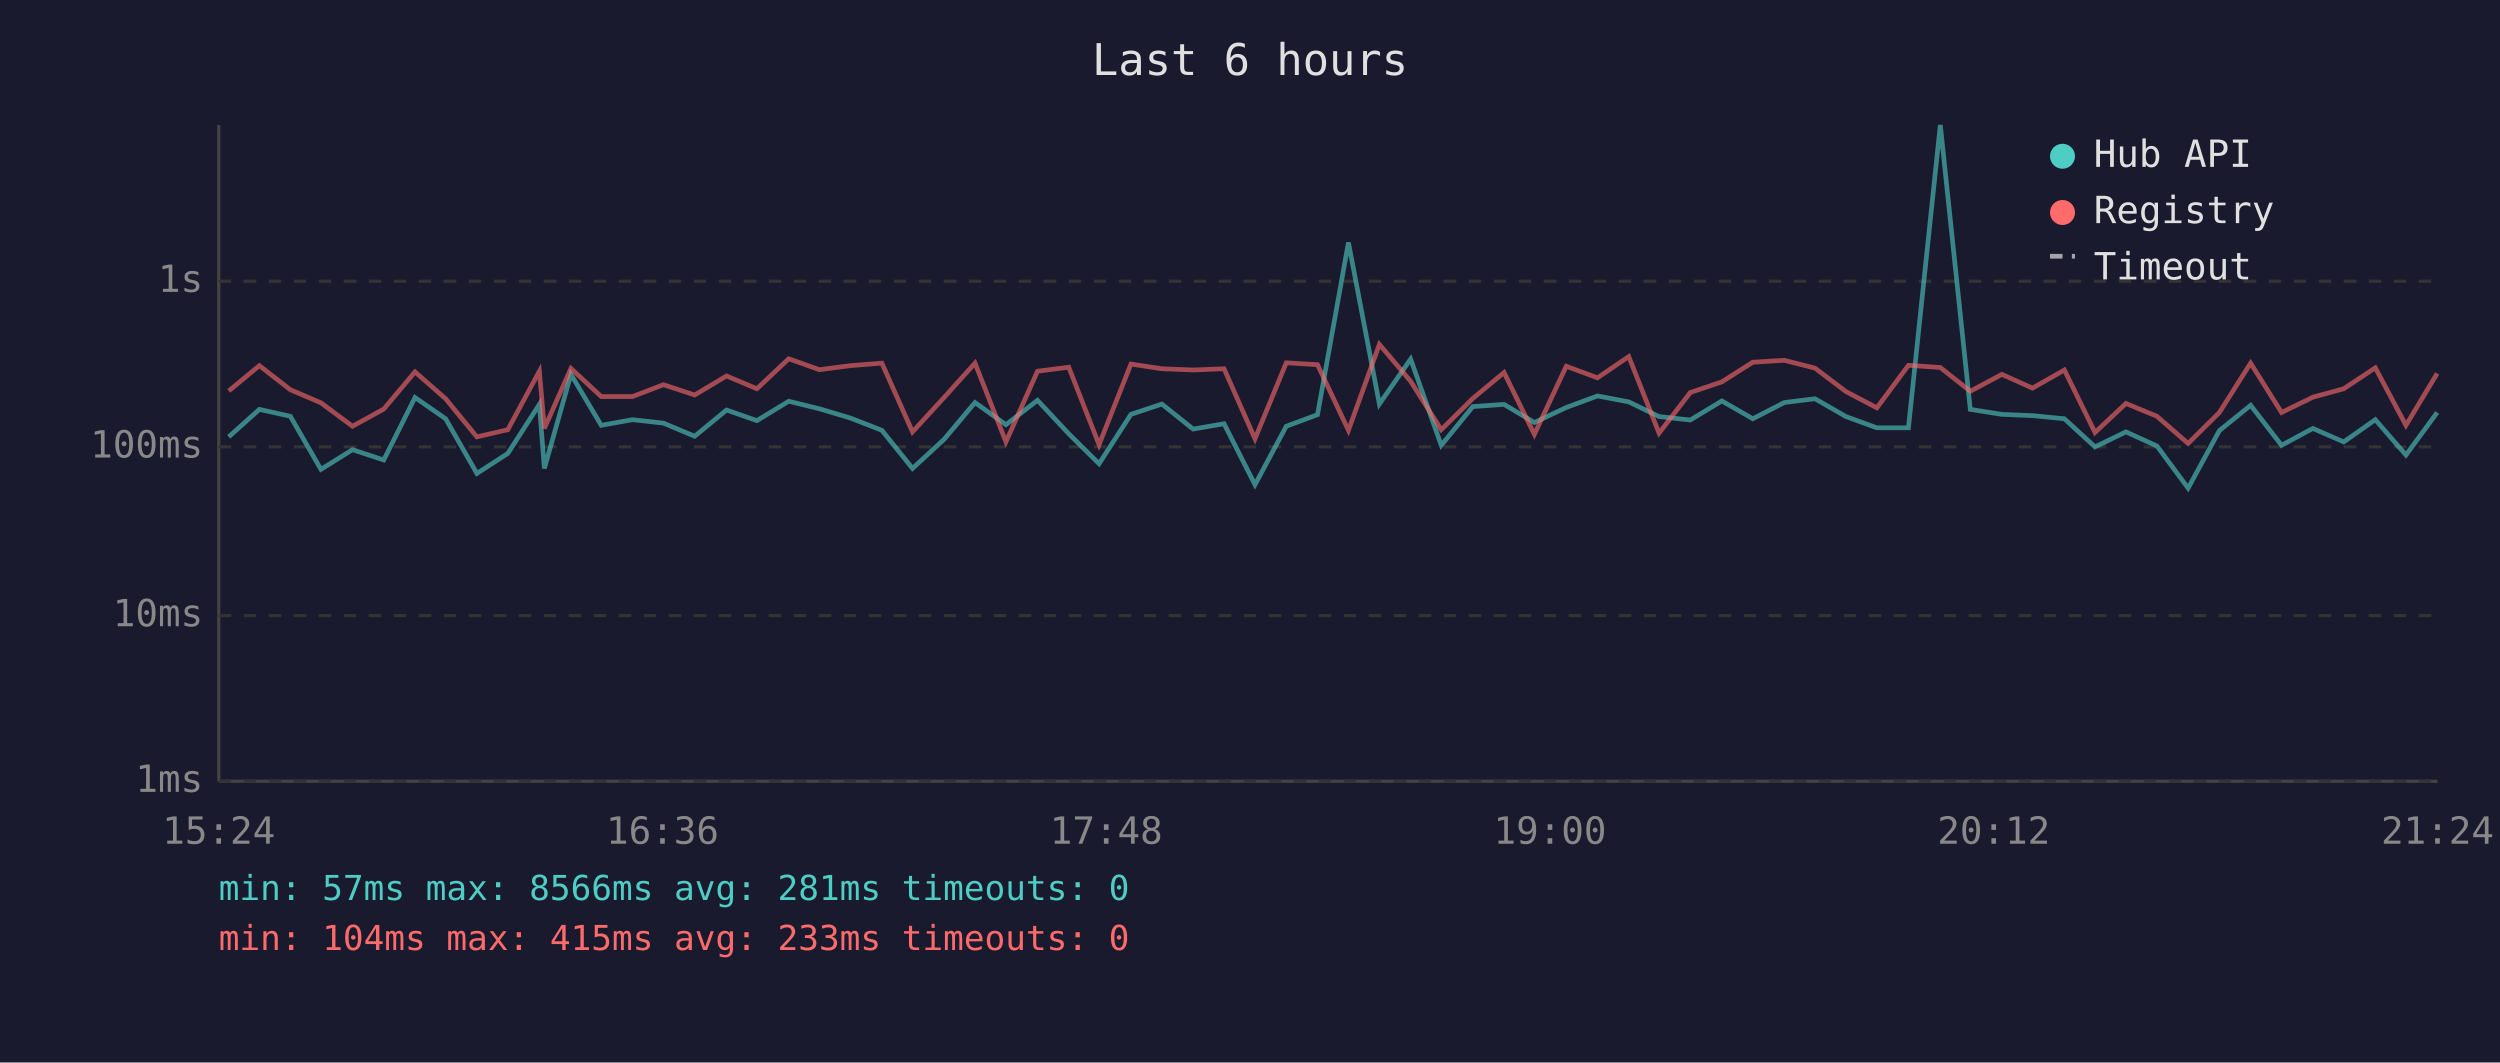
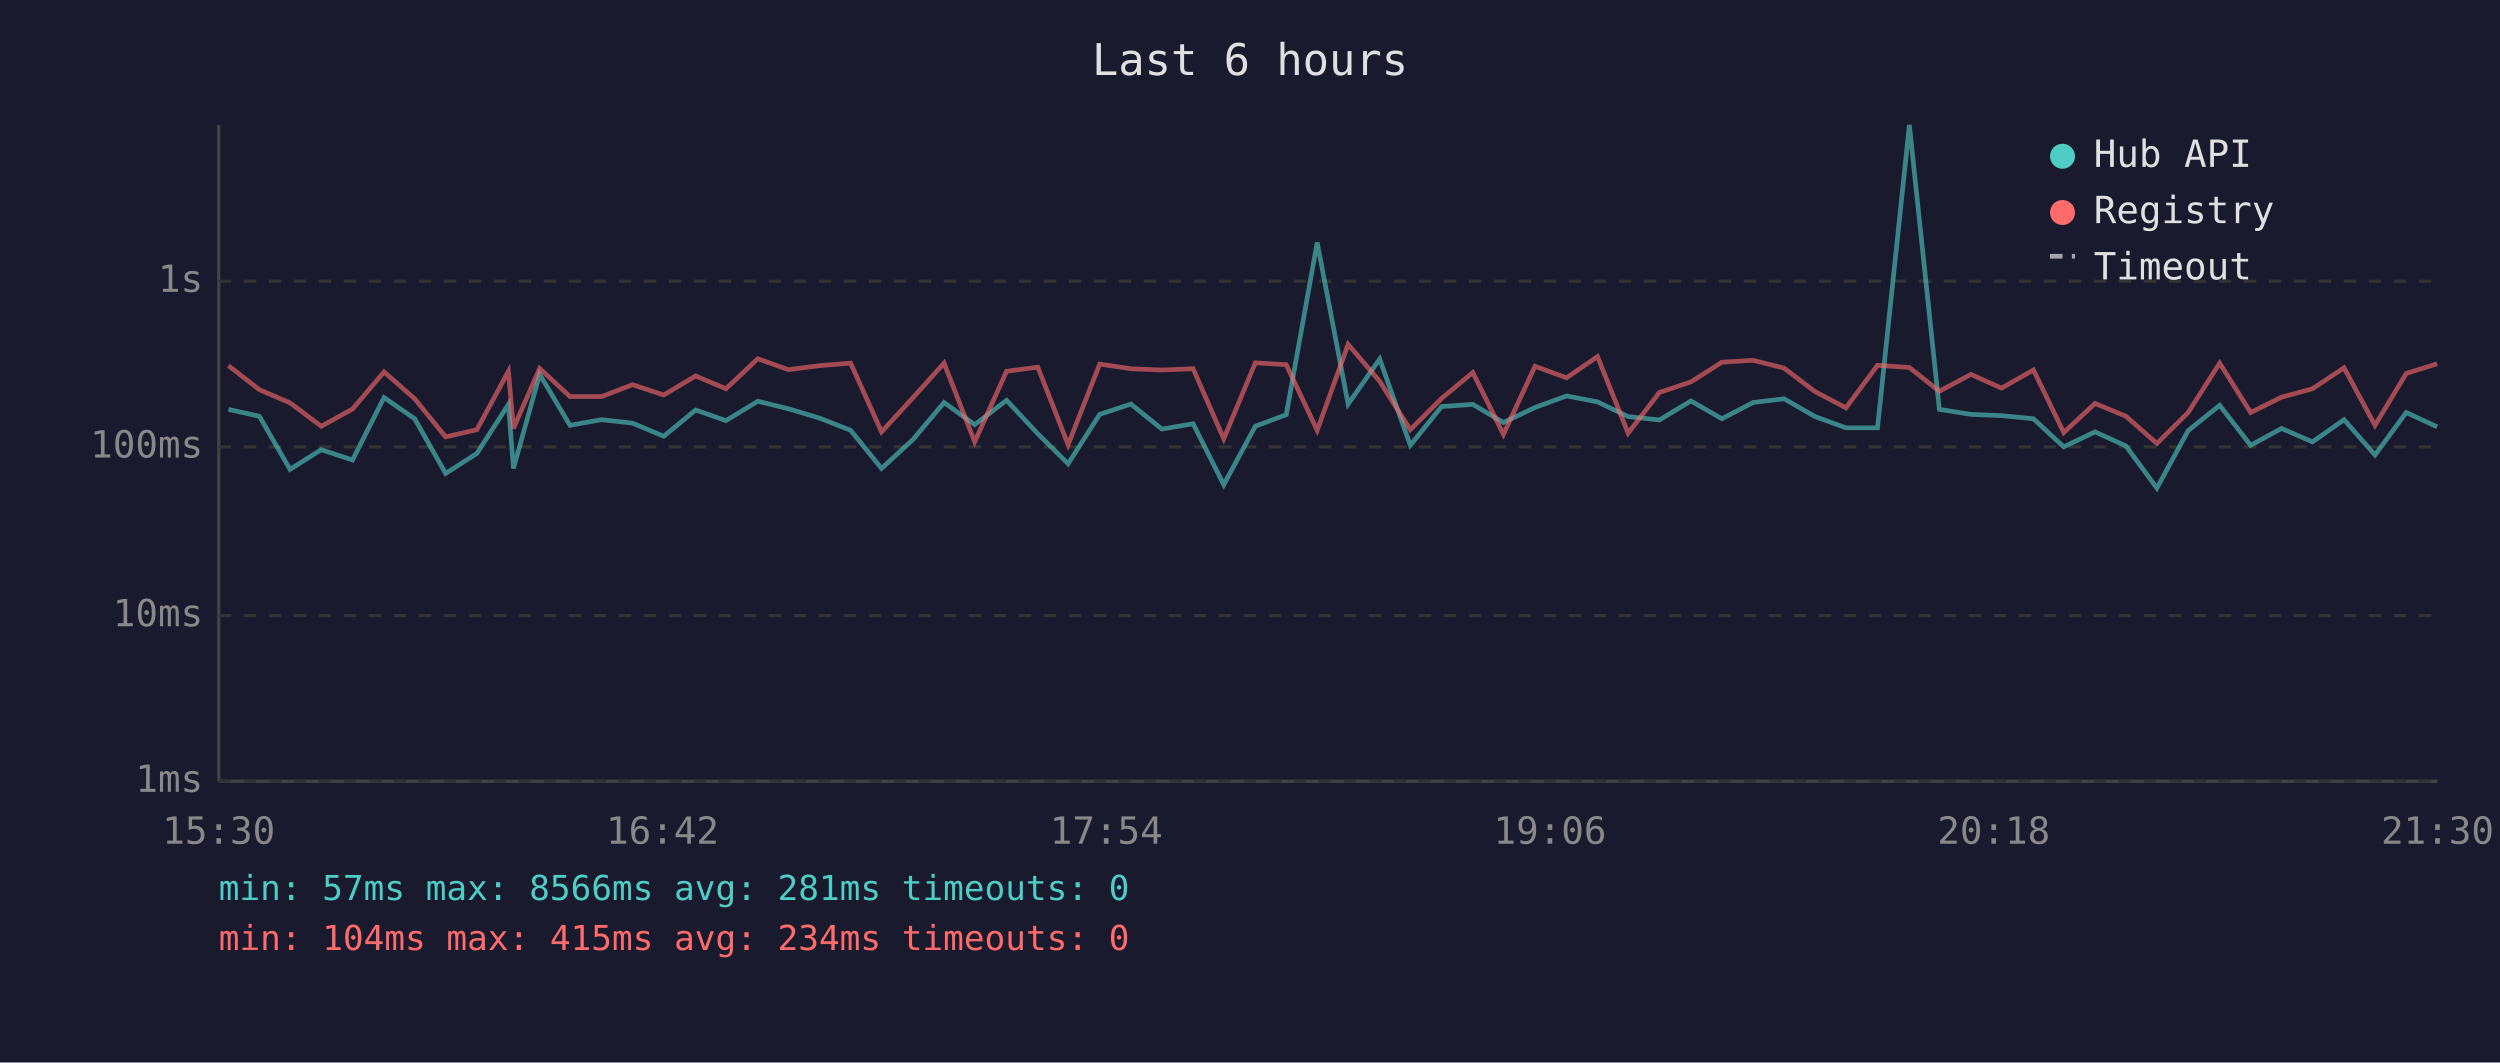
<svg xmlns="http://www.w3.org/2000/svg" viewBox="0 0 800 340" font-family="monospace" font-size="12">
  <rect width="800" height="340" fill="#1a1a2e" />
  <text x="400" y="24" fill="#e0e0e0" font-size="14" text-anchor="middle">Last 6 hours</text>
  <line x1="70" y1="40" x2="70" y2="250" stroke="#444" stroke-width="1" />
  <line x1="70" y1="250" x2="780" y2="250" stroke="#444" stroke-width="1" />
  <line x1="70" y1="250" x2="780" y2="250" stroke="#333" stroke-width="1" stroke-dasharray="4" />
  <text x="65" y="250" fill="#888" text-anchor="end" dominant-baseline="middle">1ms</text>
  <line x1="70" y1="197" x2="780" y2="197" stroke="#333" stroke-width="1" stroke-dasharray="4" />
  <text x="65" y="197" fill="#888" text-anchor="end" dominant-baseline="middle">10ms</text>
  <line x1="70" y1="143" x2="780" y2="143" stroke="#333" stroke-width="1" stroke-dasharray="4" />
  <text x="65" y="143" fill="#888" text-anchor="end" dominant-baseline="middle">100ms</text>
  <line x1="70" y1="90" x2="780" y2="90" stroke="#333" stroke-width="1" stroke-dasharray="4" />
  <text x="65" y="90" fill="#888" text-anchor="end" dominant-baseline="middle">1s</text>
-   <text x="70" y="270" fill="#888" text-anchor="middle">15:24</text>
-   <text x="212" y="270" fill="#888" text-anchor="middle">16:36</text>
-   <text x="354" y="270" fill="#888" text-anchor="middle">17:48</text>
-   <text x="496" y="270" fill="#888" text-anchor="middle">19:00</text>
-   <text x="638" y="270" fill="#888" text-anchor="middle">20:12</text>
-   <text x="780" y="270" fill="#888" text-anchor="middle">21:24</text>
-   <polyline points="73.2,139.8 83.0,131.0 92.9,133.2 102.7,150.2 112.8,143.9 122.8,147.2 132.8,127.2 142.6,134.0 152.6,151.5 162.5,145.1 172.6,129.4 174.2,149.9 182.7,119.8 192.4,136.1 202.4,134.3 212.3,135.4 222.3,139.6 232.5,131.2 242.2,134.6 252.4,128.4 262.2,130.8 272.2,133.8 282.2,137.7 292.0,149.9 302.1,140.6 312.0,128.8 321.9,135.9 332.0,128.1 342.0,138.8 351.7,148.4 361.9,132.6 371.8,129.3 381.8,137.3 391.7,135.6 401.6,155.1 411.6,136.4 421.6,132.7 431.5,77.6 441.4,129.3 451.4,114.9 461.2,142.5 471.3,130.1 481.3,129.4 491.0,135.2 501.2,130.4 511.2,126.7 521.2,128.6 530.9,133.3 540.9,134.4 551.0,128.3 560.9,134.0 571.0,128.8 580.8,127.6 590.7,133.3 600.6,136.9 610.7,136.9 620.9,40.0 630.5,131.0 640.6,132.6 650.4,133.0 660.6,134.0 670.4,143.0 680.3,138.2 690.2,142.7 700.2,156.2 710.2,137.8 720.2,129.7 730.1,142.5 740.1,137.1 750.0,141.4 760.1,134.3 769.9,145.6 779.9,132.0" fill="none" stroke="#4ecdc4" stroke-width="1.5" opacity="0.6" />
-   <polyline points="73.2,125.1 83.0,117.0 92.9,124.7 102.7,128.9 112.8,136.4 122.8,130.9 132.8,119.0 142.6,127.6 152.6,139.8 162.5,137.5 172.6,118.8 174.2,137.1 182.7,117.9 192.4,126.9 202.4,126.9 212.3,123.1 222.3,126.4 232.5,120.3 242.2,124.4 252.4,114.8 262.2,118.3 272.2,117.0 282.2,116.2 292.0,138.2 302.1,127.2 312.0,116.2 321.9,141.4 332.0,118.8 342.0,117.5 351.7,142.3 361.9,116.5 371.8,118.0 381.8,118.4 391.7,118.0 401.6,140.4 411.6,116.1 421.6,116.7 431.5,137.7 441.4,110.2 451.4,122.0 461.2,137.5 471.3,127.5 481.3,119.2 491.0,139.0 501.2,117.2 511.2,120.9 521.2,114.1 530.9,138.6 540.9,125.6 551.0,122.2 560.9,115.9 571.0,115.3 580.8,117.8 590.7,125.3 600.6,130.5 610.7,116.9 620.9,117.6 630.5,125.2 640.6,119.8 650.4,124.2 660.6,118.4 670.4,138.4 680.3,129.1 690.2,133.2 700.2,141.9 710.2,132.0 720.2,116.2 730.1,132.0 740.1,127.1 750.0,124.4 760.1,117.7 769.9,136.1 779.9,119.5" fill="none" stroke="#ff6b6b" stroke-width="1.5" opacity="0.6" />
+   <text x="70" y="270" fill="#888" text-anchor="middle">15:30</text>
+   <text x="212" y="270" fill="#888" text-anchor="middle">16:42</text>
+   <text x="354" y="270" fill="#888" text-anchor="middle">17:54</text>
+   <text x="496" y="270" fill="#888" text-anchor="middle">19:06</text>
+   <text x="638" y="270" fill="#888" text-anchor="middle">20:18</text>
+   <text x="780" y="270" fill="#888" text-anchor="middle">21:30</text>
+   <polyline points="73.1,131.0 83.0,133.2 92.8,150.2 102.8,143.9 112.8,147.2 122.9,127.2 132.7,134.0 142.6,151.5 152.6,145.1 162.7,129.4 164.3,149.9 172.7,119.8 182.4,136.1 192.5,134.3 202.4,135.4 212.4,139.6 222.6,131.2 232.3,134.6 242.5,128.4 252.3,130.8 262.3,133.8 272.2,137.7 282.1,149.9 292.2,140.6 302.1,128.8 311.9,135.9 322.1,128.1 332.1,138.8 341.8,148.4 351.9,132.6 361.9,129.3 371.8,137.3 381.8,135.6 391.6,155.1 401.7,136.4 411.6,132.7 421.5,77.6 431.4,129.3 441.5,114.9 451.3,142.5 461.3,130.1 471.3,129.4 481.1,135.2 491.2,130.4 501.3,126.7 511.2,128.6 521.0,133.3 531.0,134.4 541.1,128.3 551.0,134.0 561.0,128.8 570.9,127.6 580.8,133.3 590.7,136.9 600.8,136.9 611.0,40.0 620.6,131.0 630.7,132.6 640.5,133.0 650.7,134.0 660.4,143.0 670.4,138.2 680.3,142.7 690.2,156.2 700.2,137.8 710.3,129.7 720.2,142.5 730.1,137.1 740.0,141.4 750.1,134.3 760.0,145.6 770.0,132.0 779.9,136.6" fill="none" stroke="#4ecdc4" stroke-width="1.5" opacity="0.6" />
+   <polyline points="73.1,117.0 83.0,124.7 92.8,128.9 102.8,136.4 112.8,130.9 122.9,119.0 132.7,127.6 142.6,139.8 152.6,137.5 162.7,118.8 164.3,137.1 172.7,117.9 182.4,126.9 192.5,126.9 202.4,123.1 212.4,126.4 222.6,120.3 232.3,124.4 242.5,114.8 252.3,118.3 262.3,117.0 272.2,116.2 282.1,138.2 292.2,127.2 302.1,116.2 311.9,141.4 322.1,118.8 332.1,117.5 341.8,142.3 351.9,116.5 361.9,118.0 371.8,118.4 381.8,118.0 391.6,140.4 401.7,116.1 411.6,116.7 421.5,137.7 431.4,110.2 441.5,122.0 451.3,137.5 461.3,127.5 471.3,119.2 481.1,139.0 491.2,117.2 501.3,120.9 511.2,114.1 521.0,138.6 531.0,125.6 541.1,122.2 551.0,115.9 561.0,115.3 570.9,117.8 580.8,125.3 590.7,130.5 600.8,116.9 611.0,117.6 620.6,125.2 630.7,119.8 640.5,124.2 650.7,118.4 660.4,138.4 670.4,129.1 680.3,133.2 690.2,141.9 700.2,132.0 710.3,116.2 720.2,132.0 730.1,127.1 740.0,124.4 750.1,117.7 760.0,136.1 770.0,119.5 779.9,116.4" fill="none" stroke="#ff6b6b" stroke-width="1.5" opacity="0.6" />
  <circle cx="660" cy="50" r="4" fill="#4ecdc4" />
  <text x="670" y="50" fill="#e0e0e0" dominant-baseline="middle">Hub API</text>
  <circle cx="660" cy="68" r="4" fill="#ff6b6b" />
  <text x="670" y="68" fill="#e0e0e0" dominant-baseline="middle">Registry</text>
  <line x1="656" y1="82" x2="664" y2="82" stroke="#e0e0e0" stroke-width="1.5" stroke-dasharray="4,3" opacity="0.7" />
  <text x="670" y="86" fill="#e0e0e0" dominant-baseline="middle">Timeout</text>
  <text x="70" y="288" fill="#4ecdc4" font-size="11">min: 57ms  max: 8566ms  avg: 281ms  timeouts: 0</text>
-   <text x="70" y="304" fill="#ff6b6b" font-size="11">min: 104ms  max: 415ms  avg: 233ms  timeouts: 0</text>
+   <text x="70" y="304" fill="#ff6b6b" font-size="11">min: 104ms  max: 415ms  avg: 234ms  timeouts: 0</text>
</svg>
